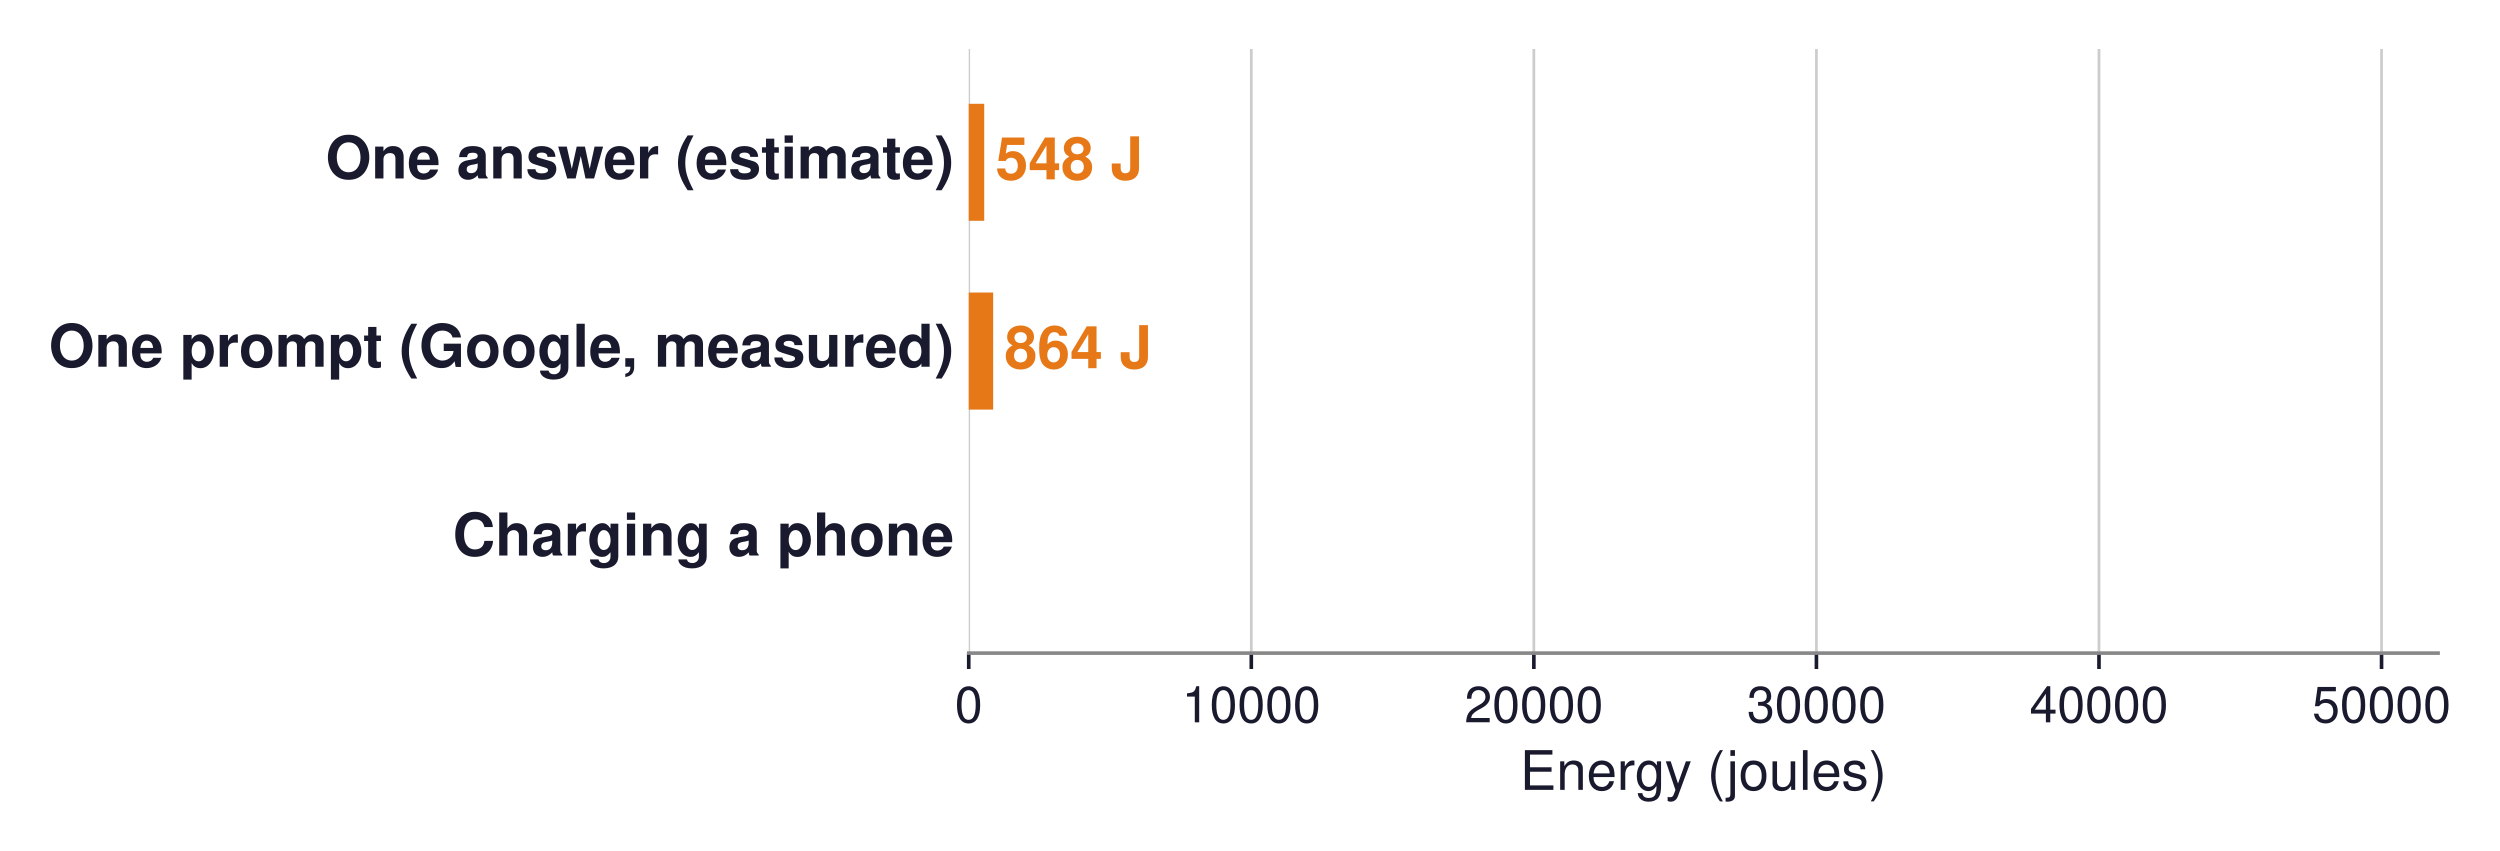
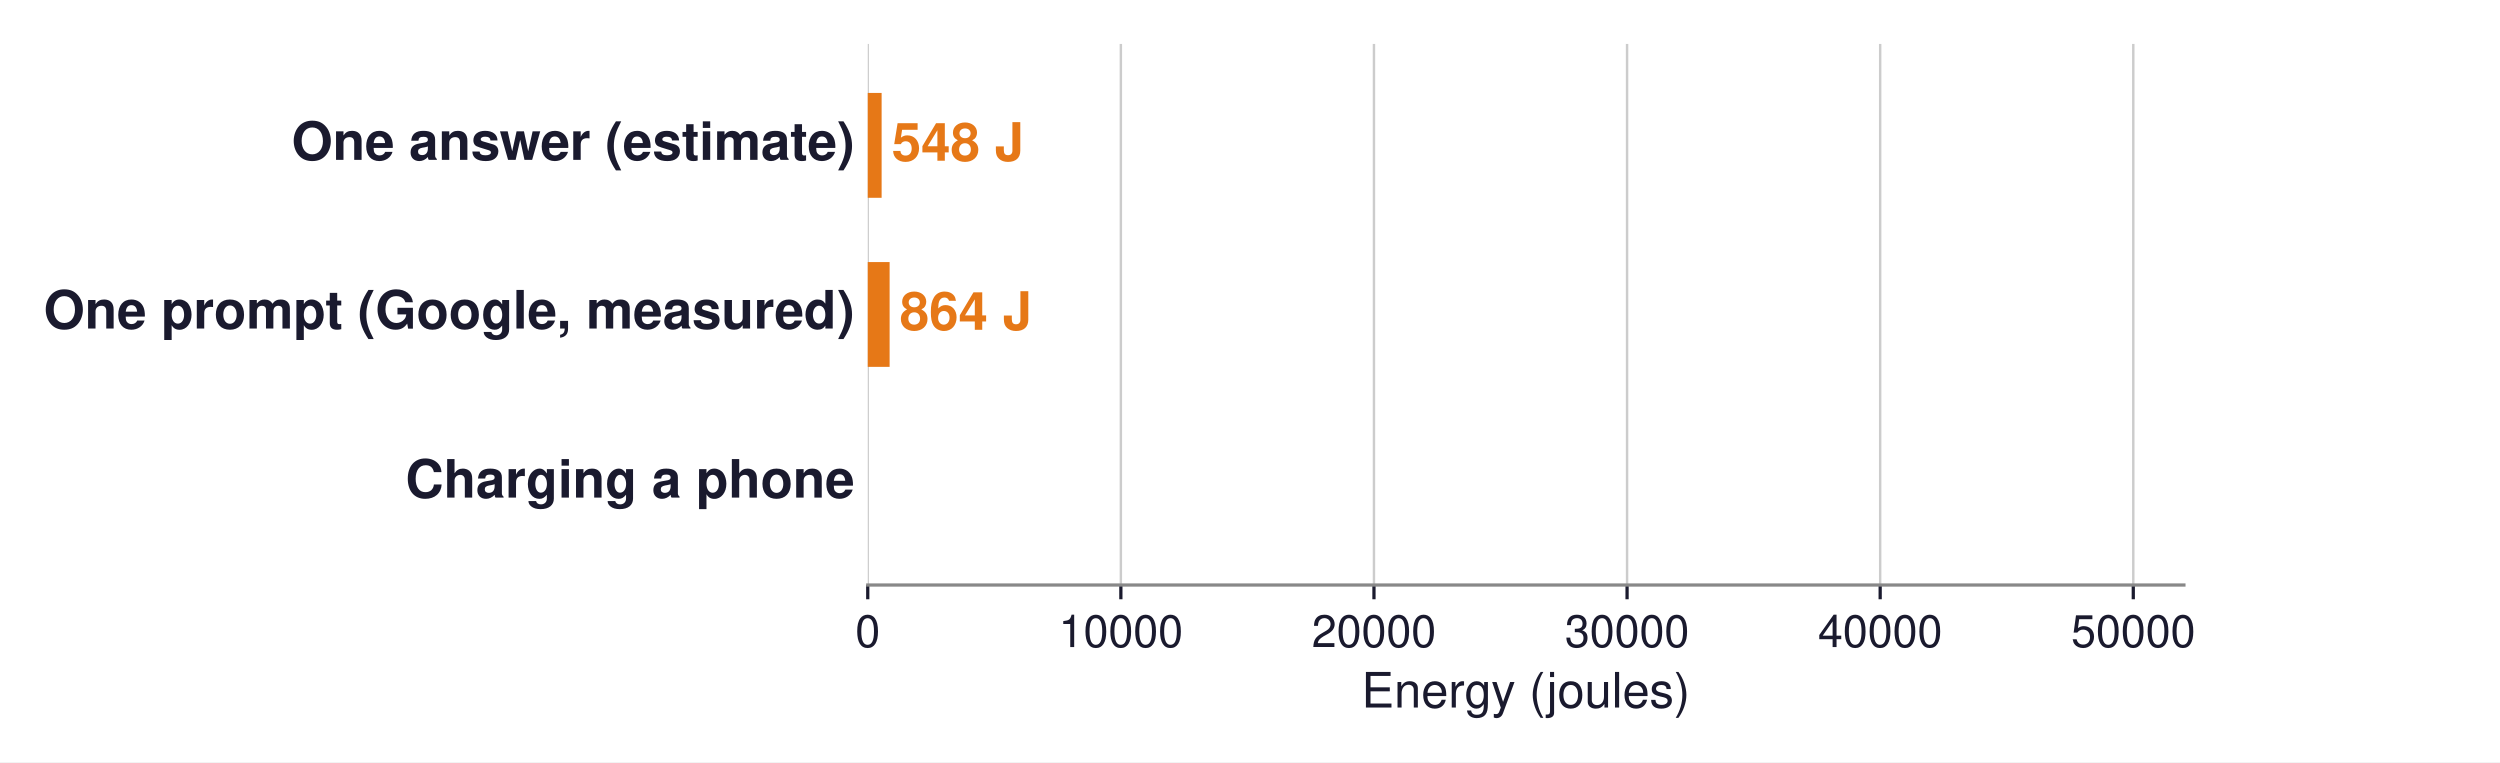
- <svg xmlns="http://www.w3.org/2000/svg" xmlns:xlink="http://www.w3.org/1999/xlink" width="550.664pt" height="187.43pt" viewBox="0 0 550.664 187.43" version="1.1">
+ <svg xmlns="http://www.w3.org/2000/svg" xmlns:xlink="http://www.w3.org/1999/xlink" width="614.747pt" height="187.43pt" viewBox="0 0 614.747 187.43" version="1.1">
  <defs>
    <style type="text/css">*{stroke-linejoin: round; stroke-linecap: butt}</style>
  </defs>
  <g id="figure_1">
    <g id="patch_1">
-       <path d="M 0 187.43  L 550.664 187.43  L 550.664 0  L 0 0  z " style="fill: #ffffff" />
+       <path d="M 0 187.43  L 614.747 187.43  L 614.747 0  L 0 0  z " style="fill: #ffffff" />
    </g>
    <g id="axes_1">
      <g id="patch_2">
        <path d="M 213.379 143.856  L 537.019 143.856  L 537.019 10.8  L 213.379 10.8  z " style="fill: #ffffff" />
      </g>
      <g id="matplotlib.axis_1">
        <g id="xtick_1">
          <g id="line2d_1">
-             <path d="M 213.379 143.856  L 213.379 10.8  " clip-path="url(#pb98a8d7012)" style="fill: none; stroke: #cccccc; stroke-width: 0.6; stroke-linecap: square" />
+             <path d="M 213.379 143.856  L 213.379 10.8  " clip-path="url(#p99bd3f4645)" style="fill: none; stroke: #cccccc; stroke-width: 0.6; stroke-linecap: square" />
          </g>
          <g id="line2d_2">
            <defs>
-               <path id="m79139948bf" d="M 0 0  L 0 3.5  " style="stroke: #1a1a2e; stroke-width: 0.8" />
+               <path id="m1acb76699c" d="M 0 0  L 0 3.5  " style="stroke: #1a1a2e; stroke-width: 0.8" />
            </defs>
            <g>
-               <use xlink:href="#m79139948bf" x="213.379" y="143.856" style="fill: #1a1a2e; stroke: #1a1a2e; stroke-width: 0.8" />
+               <use xlink:href="#m1acb76699c" x="213.379" y="143.856" style="fill: #1a1a2e; stroke: #1a1a2e; stroke-width: 0.8" />
            </g>
          </g>
          <g id="text_1">
            <text style="font-size: 11px; font-family: 'Helvetica', 'Arial', 'DejaVu Sans', sans-serif; text-anchor: middle; fill: #1a1a2e" x="213.379" y="159.106" transform="rotate(-0 213.3792 159.106)">0</text>
          </g>
        </g>
        <g id="xtick_2">
          <g id="line2d_3">
-             <path d="M 275.618 143.856  L 275.618 10.8  " clip-path="url(#pb98a8d7012)" style="fill: none; stroke: #cccccc; stroke-width: 0.6; stroke-linecap: square" />
+             <path d="M 275.618 143.856  L 275.618 10.8  " clip-path="url(#p99bd3f4645)" style="fill: none; stroke: #cccccc; stroke-width: 0.6; stroke-linecap: square" />
          </g>
          <g id="line2d_4">
            <g>
-               <use xlink:href="#m79139948bf" x="275.618" y="143.856" style="fill: #1a1a2e; stroke: #1a1a2e; stroke-width: 0.8" />
+               <use xlink:href="#m1acb76699c" x="275.618" y="143.856" style="fill: #1a1a2e; stroke: #1a1a2e; stroke-width: 0.8" />
            </g>
          </g>
          <g id="text_2">
            <text style="font-size: 11px; font-family: 'Helvetica', 'Arial', 'DejaVu Sans', sans-serif; text-anchor: middle; fill: #1a1a2e" x="275.618" y="159.106" transform="rotate(-0 275.6177 159.106)">10000</text>
          </g>
        </g>
        <g id="xtick_3">
          <g id="line2d_5">
-             <path d="M 337.856 143.856  L 337.856 10.8  " clip-path="url(#pb98a8d7012)" style="fill: none; stroke: #cccccc; stroke-width: 0.6; stroke-linecap: square" />
+             <path d="M 337.856 143.856  L 337.856 10.8  " clip-path="url(#p99bd3f4645)" style="fill: none; stroke: #cccccc; stroke-width: 0.6; stroke-linecap: square" />
          </g>
          <g id="line2d_6">
            <g>
-               <use xlink:href="#m79139948bf" x="337.856" y="143.856" style="fill: #1a1a2e; stroke: #1a1a2e; stroke-width: 0.8" />
+               <use xlink:href="#m1acb76699c" x="337.856" y="143.856" style="fill: #1a1a2e; stroke: #1a1a2e; stroke-width: 0.8" />
            </g>
          </g>
          <g id="text_3">
            <text style="font-size: 11px; font-family: 'Helvetica', 'Arial', 'DejaVu Sans', sans-serif; text-anchor: middle; fill: #1a1a2e" x="337.856" y="159.106" transform="rotate(-0 337.8561 159.106)">20000</text>
          </g>
        </g>
        <g id="xtick_4">
          <g id="line2d_7">
-             <path d="M 400.095 143.856  L 400.095 10.8  " clip-path="url(#pb98a8d7012)" style="fill: none; stroke: #cccccc; stroke-width: 0.6; stroke-linecap: square" />
+             <path d="M 400.095 143.856  L 400.095 10.8  " clip-path="url(#p99bd3f4645)" style="fill: none; stroke: #cccccc; stroke-width: 0.6; stroke-linecap: square" />
          </g>
          <g id="line2d_8">
            <g>
-               <use xlink:href="#m79139948bf" x="400.095" y="143.856" style="fill: #1a1a2e; stroke: #1a1a2e; stroke-width: 0.8" />
+               <use xlink:href="#m1acb76699c" x="400.095" y="143.856" style="fill: #1a1a2e; stroke: #1a1a2e; stroke-width: 0.8" />
            </g>
          </g>
          <g id="text_4">
            <text style="font-size: 11px; font-family: 'Helvetica', 'Arial', 'DejaVu Sans', sans-serif; text-anchor: middle; fill: #1a1a2e" x="400.095" y="159.106" transform="rotate(-0 400.0946 159.106)">30000</text>
          </g>
        </g>
        <g id="xtick_5">
          <g id="line2d_9">
-             <path d="M 462.333 143.856  L 462.333 10.8  " clip-path="url(#pb98a8d7012)" style="fill: none; stroke: #cccccc; stroke-width: 0.6; stroke-linecap: square" />
+             <path d="M 462.333 143.856  L 462.333 10.8  " clip-path="url(#p99bd3f4645)" style="fill: none; stroke: #cccccc; stroke-width: 0.6; stroke-linecap: square" />
          </g>
          <g id="line2d_10">
            <g>
-               <use xlink:href="#m79139948bf" x="462.333" y="143.856" style="fill: #1a1a2e; stroke: #1a1a2e; stroke-width: 0.8" />
+               <use xlink:href="#m1acb76699c" x="462.333" y="143.856" style="fill: #1a1a2e; stroke: #1a1a2e; stroke-width: 0.8" />
            </g>
          </g>
          <g id="text_5">
            <text style="font-size: 11px; font-family: 'Helvetica', 'Arial', 'DejaVu Sans', sans-serif; text-anchor: middle; fill: #1a1a2e" x="462.333" y="159.106" transform="rotate(-0 462.3331 159.106)">40000</text>
          </g>
        </g>
        <g id="xtick_6">
          <g id="line2d_11">
-             <path d="M 524.572 143.856  L 524.572 10.8  " clip-path="url(#pb98a8d7012)" style="fill: none; stroke: #cccccc; stroke-width: 0.6; stroke-linecap: square" />
+             <path d="M 524.572 143.856  L 524.572 10.8  " clip-path="url(#p99bd3f4645)" style="fill: none; stroke: #cccccc; stroke-width: 0.6; stroke-linecap: square" />
          </g>
          <g id="line2d_12">
            <g>
-               <use xlink:href="#m79139948bf" x="524.572" y="143.856" style="fill: #1a1a2e; stroke: #1a1a2e; stroke-width: 0.8" />
+               <use xlink:href="#m1acb76699c" x="524.572" y="143.856" style="fill: #1a1a2e; stroke: #1a1a2e; stroke-width: 0.8" />
            </g>
          </g>
          <g id="text_6">
            <text style="font-size: 11px; font-family: 'Helvetica', 'Arial', 'DejaVu Sans', sans-serif; text-anchor: middle; fill: #1a1a2e" x="524.572" y="159.106" transform="rotate(-0 524.5715 159.106)">50000</text>
          </g>
        </g>
        <g id="text_7">
          <text style="font-size: 12px; font-family: 'Helvetica', 'Arial', 'DejaVu Sans', sans-serif; text-anchor: middle; fill: #1a1a2e" x="375.199" y="173.975" transform="rotate(-0 375.1992 173.9751)">Energy (joules)</text>
        </g>
      </g>
      <g id="matplotlib.axis_2" />
      <g id="patch_3">
-         <path d="M 213.379 48.638  L 216.79 48.638  L 216.79 22.858  L 213.379 22.858  z " clip-path="url(#pb98a8d7012)" style="fill: #e67817" />
+         <path d="M 213.379 48.638  L 216.79 48.638  L 216.79 22.858  L 213.379 22.858  z " clip-path="url(#p99bd3f4645)" style="fill: #e67817" />
      </g>
      <g id="patch_4">
-         <path d="M 213.379 90.218  L 218.757 90.218  L 218.757 64.438  L 213.379 64.438  z " clip-path="url(#pb98a8d7012)" style="fill: #e67817" />
+         <path d="M 213.379 90.218  L 218.757 90.218  L 218.757 64.438  L 213.379 64.438  z " clip-path="url(#p99bd3f4645)" style="fill: #e67817" />
      </g>
      <g id="patch_5">
-         <path d="M 213.379 131.798  L 213.379 131.798  L 213.379 106.018  L 213.379 106.018  L 213.379 131.798  z " clip-path="url(#pb98a8d7012)" style="fill: none; opacity: 0" />
+         <path d="M 213.379 131.798  L 213.379 131.798  L 213.379 106.018  L 213.379 106.018  L 213.379 131.798  z " clip-path="url(#p99bd3f4645)" style="fill: none; opacity: 0" />
      </g>
      <g id="patch_6">
        <path d="M 213.379 143.856  L 537.019 143.856  " style="fill: none; stroke: #888888; stroke-width: 0.8; stroke-linejoin: miter; stroke-linecap: square" />
      </g>
      <g id="text_8">
        <text style="font-weight: 700; font-size: 13px; font-family: 'Helvetica', 'Arial', 'DejaVu Sans', sans-serif; text-anchor: end; fill: #1a1a2e" x="210.143" y="39.312" transform="rotate(-0 210.1428 39.31183)">One answer (estimate)</text>
      </g>
      <g id="text_9">
        <text style="font-weight: 700; font-size: 13px; font-family: 'Helvetica', 'Arial', 'DejaVu Sans', sans-serif; text-anchor: start; fill: #e67817" x="219.279" y="39.519" transform="rotate(-0 219.2794 39.51851)">548 J</text>
      </g>
      <g id="text_10">
        <text style="font-weight: 700; font-size: 13px; font-family: 'Helvetica', 'Arial', 'DejaVu Sans', sans-serif; text-anchor: end; fill: #1a1a2e" x="210.143" y="80.787" transform="rotate(-0 210.1428 80.78722)">One prompt (Google, measured)</text>
      </g>
      <g id="text_11">
        <text style="font-weight: 700; font-size: 13px; font-family: 'Helvetica', 'Arial', 'DejaVu Sans', sans-serif; text-anchor: start; fill: #e67817" x="221.246" y="81.099" transform="rotate(-0 221.2462 81.09851)">864 J</text>
      </g>
      <g id="text_12">
        <text style="font-weight: 700; font-size: 13px; font-family: 'Helvetica', 'Arial', 'DejaVu Sans', sans-serif; text-anchor: end; fill: #1a1a2e" x="210.143" y="122.367" transform="rotate(-0 210.1428 122.3672)">Charging a phone</text>
      </g>
+       <g id="text_13">
+         <text style="font-weight: 700; font-size: 13px; font-family: 'Helvetica', 'Arial', 'DejaVu Sans', sans-serif; text-anchor: start; fill: #666666; opacity: 0" x="464.823" y="122.679" transform="rotate(-0 464.8226 122.6785)">40,000 J  = 73 answers</text>
+       </g>
    </g>
  </g>
  <defs>
-     <clipPath id="pb98a8d7012">
+     <clipPath id="p99bd3f4645">
      <rect x="213.379" y="10.8" width="323.64" height="133.056" />
    </clipPath>
  </defs>
</svg>
